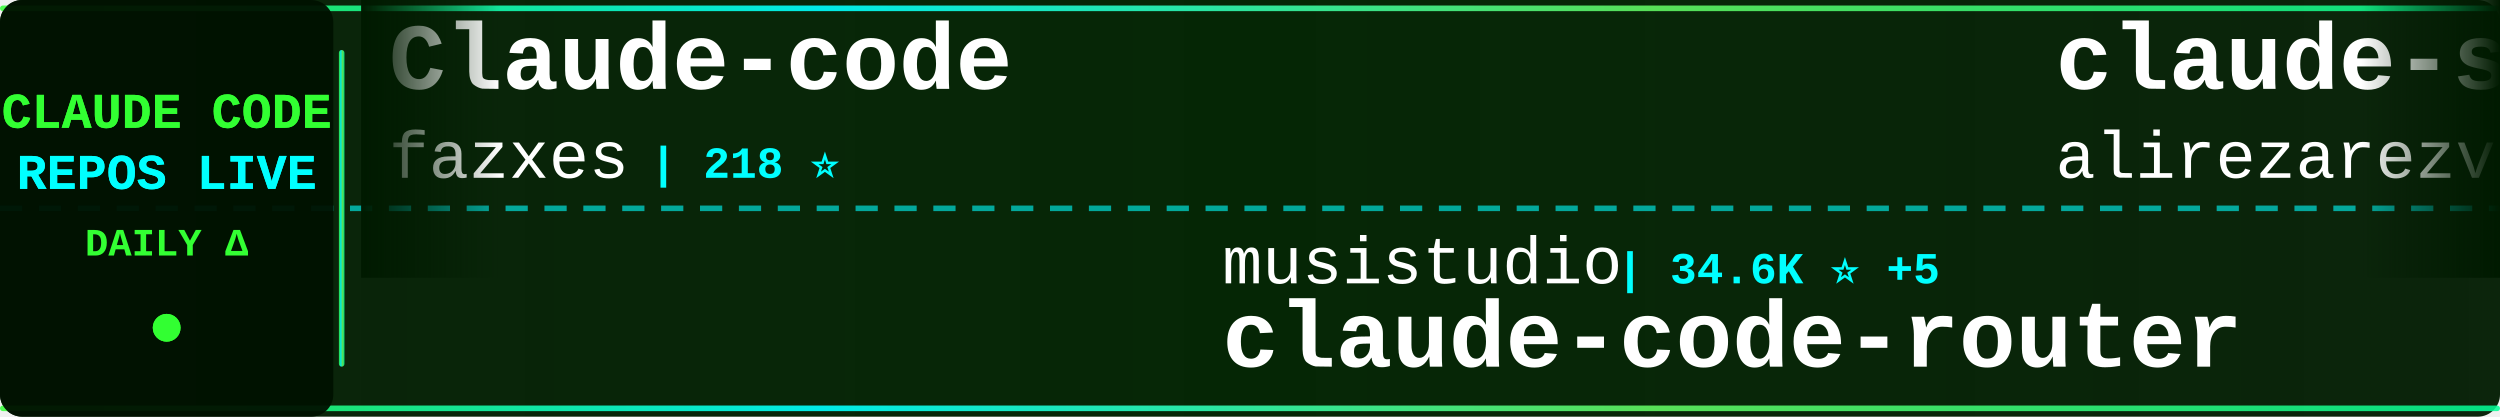
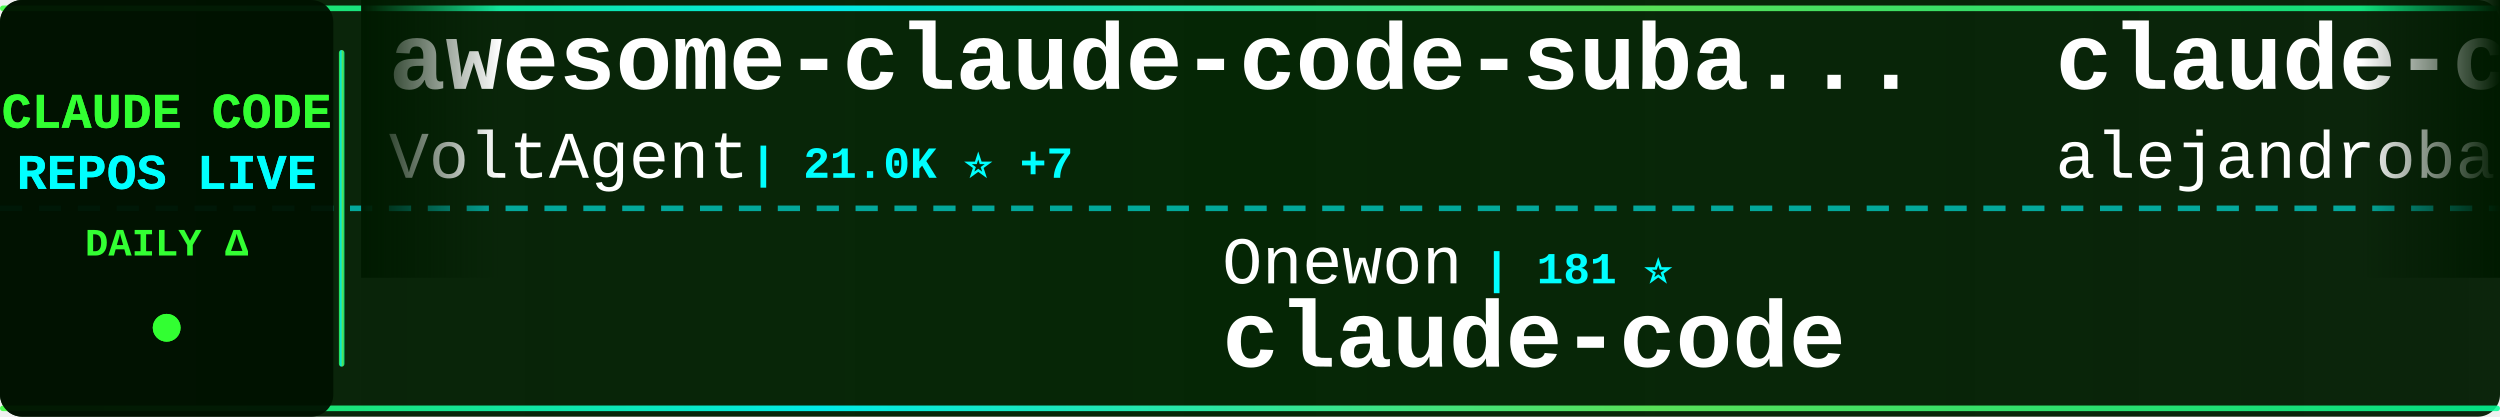
<svg xmlns="http://www.w3.org/2000/svg" width="900" height="150">
  <defs>
    <linearGradient id="tickerBg" x1="0%" y1="0%" x2="100%" y2="0%">
      <stop offset="0%" style="stop-color:#001a00;stop-opacity:0.95" />
      <stop offset="50%" style="stop-color:#002200;stop-opacity:0.98" />
      <stop offset="100%" style="stop-color:#001a00;stop-opacity:0.95" />
    </linearGradient>
    <linearGradient id="borderGrad" x1="0%" y1="0%" x2="100%" y2="0%">
      <stop offset="0%" style="stop-color:#33ff33;stop-opacity:0.85">
        <animate attributeName="stop-opacity" values="0.85;1;0.85" dur="2s" repeatCount="indefinite" />
      </stop>
      <stop offset="33%" style="stop-color:#00ffff;stop-opacity:0.9">
        <animate attributeName="stop-opacity" values="0.9;1;0.9" dur="2.2s" repeatCount="indefinite" />
      </stop>
      <stop offset="66%" style="stop-color:#66ff66;stop-opacity:0.85">
        <animate attributeName="stop-opacity" values="0.85;1;0.85" dur="1.8s" repeatCount="indefinite" />
      </stop>
      <stop offset="100%" style="stop-color:#00ff99;stop-opacity:0.85">
        <animate attributeName="stop-opacity" values="0.85;1;0.85" dur="2s" repeatCount="indefinite" />
      </stop>
    </linearGradient>
    <filter id="textGlow">
      <feGaussianBlur stdDeviation="0.1" result="coloredBlur" />
      <feMerge>
        <feMergeNode in="coloredBlur" />
        <feMergeNode in="SourceGraphic" />
      </feMerge>
    </filter>
    <filter id="metricGlow">
      <feGaussianBlur stdDeviation="0.2" result="coloredBlur" />
      <feMerge>
        <feMergeNode in="coloredBlur" />
        <feMergeNode in="SourceGraphic" />
      </feMerge>
    </filter>
    <linearGradient id="leftFade" x1="0%" y1="0%" x2="100%" y2="0%">
      <stop offset="0%" style="stop-color:#001a00;stop-opacity:1" />
      <stop offset="100%" style="stop-color:#001a00;stop-opacity:0" />
    </linearGradient>
    <linearGradient id="rightFade" x1="0%" y1="0%" x2="100%" y2="0%">
      <stop offset="0%" style="stop-color:#001a00;stop-opacity:0" />
      <stop offset="100%" style="stop-color:#001a00;stop-opacity:1" />
    </linearGradient>
  </defs>
  <rect width="900" height="150" fill="url(#tickerBg)" rx="8" />
  <rect x="0" y="2" width="900" height="2" fill="url(#borderGrad)" rx="1" />
  <rect x="0" y="146" width="900" height="2" fill="url(#borderGrad)" rx="1" />
  <line x1="0" y1="75" x2="900" y2="75" stroke="#00ffff" stroke-width="2" stroke-dasharray="8 6" opacity="0.6" />
  <rect x="0" y="0" width="120" height="150" fill="#001100" opacity="0.95" rx="8" />
  <text x="60" y="46" font-family="'Courier New', monospace" font-size="18" font-weight="bold" fill="#33ff33" text-anchor="middle" filter="url(#textGlow)">
    CLAUDE CODE
  </text>
  <text x="60" y="68" font-family="'Courier New', monospace" font-size="18" font-weight="bold" fill="#00ffff" text-anchor="middle" filter="url(#textGlow)">
    REPOS LIVE
  </text>
  <text x="60" y="92" font-family="'Courier New', monospace" font-size="14" font-weight="bold" fill="#33ff33" text-anchor="middle">
    DAILY Δ
  </text>
  <circle cx="60" cy="118" r="5" fill="#33ff33" filter="url(#metricGlow)">
    <animate attributeName="r" values="4;6;4" dur="1.5s" repeatCount="indefinite" />
    <animate attributeName="opacity" values="0.6;1;0.6" dur="1.5s" repeatCount="indefinite" />
  </circle>
  <rect x="122" y="18" width="2" height="114" fill="url(#borderGrad)" rx="1" />
  <clipPath id="tickerClip">
    <rect x="130" y="0" width="770" height="150" />
  </clipPath>
  <g clip-path="url(#tickerClip)">
    <g id="tickerItems">
      <animateTransform attributeName="transform" attributeType="XML" type="translate" from="0 0" to="-3000 0" dur="54s" repeatCount="indefinite" />
      <g transform="translate(0, 0)">
-         <text x="140" y="32" font-family="'Courier New', monospace" font-size="34" font-weight="bold" fill="#ffffff">Claude-code</text>
-         <text x="140" y="64" font-family="'Courier New', monospace" font-size="24" font-weight="normal" fill="#ffffff" opacity="1.0">fazxes</text>
-         <text x="234" y="64" font-family="'Courier New', monospace" font-size="16" font-weight="bold" fill="#00ffff"> | 218 ⭐</text>
+         <text x="140" y="32" font-family="'Courier New', monospace" font-size="34" font-weight="bold" fill="#ffffff">awesome-claude-code-suba...</text>
+         <text x="140" y="64" font-family="'Courier New', monospace" font-size="24" font-weight="normal" fill="#ffffff" opacity="1.0">VoltAgent</text>
+         <text x="270" y="64" font-family="'Courier New', monospace" font-size="16" font-weight="bold" fill="#00ffff"> | 21.0K ⭐ +7</text>
      </g>
      <g transform="translate(300, 0)">
-         <text x="140" y="102" font-family="'Courier New', monospace" font-size="24" font-weight="normal" fill="#ffffff" opacity="1.0">musistudio</text>
-         <text x="282" y="102" font-family="'Courier New', monospace" font-size="16" font-weight="bold" fill="#00ffff"> | 34.6K ⭐ +5</text>
-         <text x="140" y="132" font-family="'Courier New', monospace" font-size="34" font-weight="bold" fill="#ffffff">claude-code-router</text>
+         <text x="140" y="102" font-family="'Courier New', monospace" font-size="24" font-weight="normal" fill="#ffffff" opacity="1.0">Onewon</text>
+         <text x="234" y="102" font-family="'Courier New', monospace" font-size="16" font-weight="bold" fill="#00ffff"> | 181 ⭐</text>
+         <text x="140" y="132" font-family="'Courier New', monospace" font-size="34" font-weight="bold" fill="#ffffff">claude-code</text>
      </g>
      <g transform="translate(600, 0)">
-         <text x="140" y="32" font-family="'Courier New', monospace" font-size="34" font-weight="bold" fill="#ffffff">claude-skills</text>
-         <text x="140" y="64" font-family="'Courier New', monospace" font-size="24" font-weight="normal" fill="#ffffff" opacity="1.0">alirezarezvani</text>
-         <text x="330" y="64" font-family="'Courier New', monospace" font-size="16" font-weight="bold" fill="#00ffff"> | 16.8K ⭐ +31</text>
+         <text x="140" y="32" font-family="'Courier New', monospace" font-size="34" font-weight="bold" fill="#ffffff">claude-code-from-source</text>
+         <text x="140" y="64" font-family="'Courier New', monospace" font-size="24" font-weight="normal" fill="#ffffff" opacity="1.0">alejandrobalderas</text>
+         <text x="366" y="64" font-family="'Courier New', monospace" font-size="16" font-weight="bold" fill="#00ffff"> | 2.2K ⭐ +2</text>
      </g>
      <g transform="translate(900, 0)">
-         <text x="140" y="102" font-family="'Courier New', monospace" font-size="24" font-weight="normal" fill="#ffffff" opacity="1.0">Piebald-AI</text>
-         <text x="282" y="102" font-family="'Courier New', monospace" font-size="16" font-weight="bold" fill="#00ffff"> | 10.7K ⭐ +4</text>
-         <text x="140" y="132" font-family="'Courier New', monospace" font-size="34" font-weight="bold" fill="#ffffff">claude-code-system-promp...</text>
+         <text x="140" y="102" font-family="'Courier New', monospace" font-size="24" font-weight="normal" fill="#ffffff" opacity="1.0">huangjia2019</text>
+         <text x="306" y="102" font-family="'Courier New', monospace" font-size="16" font-weight="bold" fill="#00ffff"> | 750 ⭐</text>
+         <text x="140" y="132" font-family="'Courier New', monospace" font-size="34" font-weight="bold" fill="#ffffff">claude-code-engineering</text>
      </g>
      <g transform="translate(1200, 0)">
-         <text x="140" y="32" font-family="'Courier New', monospace" font-size="34" font-weight="bold" fill="#ffffff">claude-code</text>
-         <text x="140" y="64" font-family="'Courier New', monospace" font-size="24" font-weight="normal" fill="#ffffff" opacity="1.0">RishabhK103</text>
-         <text x="294" y="64" font-family="'Courier New', monospace" font-size="16" font-weight="bold" fill="#00ffff"> | 87 ⭐</text>
+         <text x="140" y="32" font-family="'Courier New', monospace" font-size="34" font-weight="bold" fill="#ffffff">claude-code-guide</text>
+         <text x="140" y="64" font-family="'Courier New', monospace" font-size="24" font-weight="normal" fill="#ffffff" opacity="1.0">Cranot</text>
+         <text x="234" y="64" font-family="'Courier New', monospace" font-size="16" font-weight="bold" fill="#00ffff"> | 2.8K ⭐</text>
      </g>
      <g transform="translate(1500, 0)">
-         <text x="140" y="102" font-family="'Courier New', monospace" font-size="24" font-weight="normal" fill="#ffffff" opacity="1.0">disler</text>
-         <text x="234" y="102" font-family="'Courier New', monospace" font-size="16" font-weight="bold" fill="#00ffff"> | 1.3K ⭐ +3</text>
-         <text x="140" y="132" font-family="'Courier New', monospace" font-size="34" font-weight="bold" fill="#ffffff">pi-vs-claude-code</text>
+         <text x="140" y="102" font-family="'Courier New', monospace" font-size="24" font-weight="normal" fill="#ffffff" opacity="1.0">tanbiralam</text>
+         <text x="282" y="102" font-family="'Courier New', monospace" font-size="16" font-weight="bold" fill="#00ffff"> | 1.8K ⭐</text>
+         <text x="140" y="132" font-family="'Courier New', monospace" font-size="34" font-weight="bold" fill="#ffffff">claude-code</text>
      </g>
      <g transform="translate(1800, 0)">
-         <text x="140" y="32" font-family="'Courier New', monospace" font-size="34" font-weight="bold" fill="#ffffff">Claude-Code-Source-Study</text>
-         <text x="140" y="64" font-family="'Courier New', monospace" font-size="24" font-weight="normal" fill="#ffffff" opacity="1.0">luyao618</text>
-         <text x="258" y="64" font-family="'Courier New', monospace" font-size="16" font-weight="bold" fill="#00ffff"> | 1.5K ⭐</text>
+         <text x="140" y="32" font-family="'Courier New', monospace" font-size="34" font-weight="bold" fill="#ffffff">claude_codex_bridge</text>
+         <text x="140" y="64" font-family="'Courier New', monospace" font-size="24" font-weight="normal" fill="#ffffff" opacity="1.0">SeemSeam</text>
+         <text x="258" y="64" font-family="'Courier New', monospace" font-size="16" font-weight="bold" fill="#00ffff"> | 2.9K ⭐ +1</text>
      </g>
      <g transform="translate(2100, 0)">
-         <text x="140" y="102" font-family="'Courier New', monospace" font-size="24" font-weight="normal" fill="#ffffff" opacity="1.0">lorryjovens-hub</text>
-         <text x="342" y="102" font-family="'Courier New', monospace" font-size="16" font-weight="bold" fill="#00ffff"> | 1.6K ⭐</text>
-         <text x="140" y="132" font-family="'Courier New', monospace" font-size="34" font-weight="bold" fill="#ffffff">claude-code-rust</text>
+         <text x="140" y="102" font-family="'Courier New', monospace" font-size="24" font-weight="normal" fill="#ffffff" opacity="1.0">snarktank</text>
+         <text x="270" y="102" font-family="'Courier New', monospace" font-size="16" font-weight="bold" fill="#00ffff"> | 19.8K ⭐ +3</text>
+         <text x="140" y="132" font-family="'Courier New', monospace" font-size="34" font-weight="bold" fill="#ffffff">ralph</text>
      </g>
      <g transform="translate(2400, 0)">
-         <text x="140" y="32" font-family="'Courier New', monospace" font-size="34" font-weight="bold" fill="#ffffff">antigravity-awesome-skil...</text>
-         <text x="140" y="64" font-family="'Courier New', monospace" font-size="24" font-weight="normal" fill="#ffffff" opacity="1.0">sickn33</text>
-         <text x="246" y="64" font-family="'Courier New', monospace" font-size="16" font-weight="bold" fill="#00ffff"> | 39.4K ⭐ +26</text>
+         <text x="140" y="32" font-family="'Courier New', monospace" font-size="34" font-weight="bold" fill="#ffffff">ECC</text>
+         <text x="140" y="64" font-family="'Courier New', monospace" font-size="24" font-weight="normal" fill="#ffffff" opacity="1.0">affaan-m</text>
+         <text x="258" y="64" font-family="'Courier New', monospace" font-size="16" font-weight="bold" fill="#00ffff"> | 202.2K ⭐ +229</text>
      </g>
      <g transform="translate(2700, 0)">
-         <text x="140" y="102" font-family="'Courier New', monospace" font-size="24" font-weight="normal" fill="#ffffff" opacity="1.0">pedrohcgs</text>
-         <text x="270" y="102" font-family="'Courier New', monospace" font-size="16" font-weight="bold" fill="#00ffff"> | 1.2K ⭐ +1</text>
-         <text x="140" y="132" font-family="'Courier New', monospace" font-size="34" font-weight="bold" fill="#ffffff">claude-code-my-workflow</text>
+         <text x="140" y="102" font-family="'Courier New', monospace" font-size="24" font-weight="normal" fill="#ffffff" opacity="1.0">AICoderTudou</text>
+         <text x="306" y="102" font-family="'Courier New', monospace" font-size="16" font-weight="bold" fill="#00ffff"> | 501 ⭐</text>
+         <text x="140" y="132" font-family="'Courier New', monospace" font-size="34" font-weight="bold" fill="#ffffff">claude-code-tudou</text>
      </g>
      <g transform="translate(3000, 0)">
-         <text x="140" y="32" font-family="'Courier New', monospace" font-size="34" font-weight="bold" fill="#ffffff">Claude-code</text>
-         <text x="140" y="64" font-family="'Courier New', monospace" font-size="24" font-weight="normal" fill="#ffffff" opacity="1.0">fazxes</text>
-         <text x="234" y="64" font-family="'Courier New', monospace" font-size="16" font-weight="bold" fill="#00ffff"> | 218 ⭐</text>
+         <text x="140" y="32" font-family="'Courier New', monospace" font-size="34" font-weight="bold" fill="#ffffff">awesome-claude-code-suba...</text>
+         <text x="140" y="64" font-family="'Courier New', monospace" font-size="24" font-weight="normal" fill="#ffffff" opacity="1.0">VoltAgent</text>
+         <text x="270" y="64" font-family="'Courier New', monospace" font-size="16" font-weight="bold" fill="#00ffff"> | 21.0K ⭐ +7</text>
      </g>
      <g transform="translate(3300, 0)">
-         <text x="140" y="102" font-family="'Courier New', monospace" font-size="24" font-weight="normal" fill="#ffffff" opacity="1.0">musistudio</text>
-         <text x="282" y="102" font-family="'Courier New', monospace" font-size="16" font-weight="bold" fill="#00ffff"> | 34.6K ⭐ +5</text>
-         <text x="140" y="132" font-family="'Courier New', monospace" font-size="34" font-weight="bold" fill="#ffffff">claude-code-router</text>
+         <text x="140" y="102" font-family="'Courier New', monospace" font-size="24" font-weight="normal" fill="#ffffff" opacity="1.0">Onewon</text>
+         <text x="234" y="102" font-family="'Courier New', monospace" font-size="16" font-weight="bold" fill="#00ffff"> | 181 ⭐</text>
+         <text x="140" y="132" font-family="'Courier New', monospace" font-size="34" font-weight="bold" fill="#ffffff">claude-code</text>
      </g>
      <g transform="translate(3600, 0)">
-         <text x="140" y="32" font-family="'Courier New', monospace" font-size="34" font-weight="bold" fill="#ffffff">claude-skills</text>
-         <text x="140" y="64" font-family="'Courier New', monospace" font-size="24" font-weight="normal" fill="#ffffff" opacity="1.0">alirezarezvani</text>
-         <text x="330" y="64" font-family="'Courier New', monospace" font-size="16" font-weight="bold" fill="#00ffff"> | 16.8K ⭐ +31</text>
+         <text x="140" y="32" font-family="'Courier New', monospace" font-size="34" font-weight="bold" fill="#ffffff">claude-code-from-source</text>
+         <text x="140" y="64" font-family="'Courier New', monospace" font-size="24" font-weight="normal" fill="#ffffff" opacity="1.0">alejandrobalderas</text>
+         <text x="366" y="64" font-family="'Courier New', monospace" font-size="16" font-weight="bold" fill="#00ffff"> | 2.2K ⭐ +2</text>
      </g>
      <g transform="translate(3900, 0)">
-         <text x="140" y="102" font-family="'Courier New', monospace" font-size="24" font-weight="normal" fill="#ffffff" opacity="1.0">Piebald-AI</text>
-         <text x="282" y="102" font-family="'Courier New', monospace" font-size="16" font-weight="bold" fill="#00ffff"> | 10.7K ⭐ +4</text>
-         <text x="140" y="132" font-family="'Courier New', monospace" font-size="34" font-weight="bold" fill="#ffffff">claude-code-system-promp...</text>
+         <text x="140" y="102" font-family="'Courier New', monospace" font-size="24" font-weight="normal" fill="#ffffff" opacity="1.0">huangjia2019</text>
+         <text x="306" y="102" font-family="'Courier New', monospace" font-size="16" font-weight="bold" fill="#00ffff"> | 750 ⭐</text>
+         <text x="140" y="132" font-family="'Courier New', monospace" font-size="34" font-weight="bold" fill="#ffffff">claude-code-engineering</text>
      </g>
    </g>
  </g>
  <rect x="130" y="0" width="50" height="100" fill="url(#leftFade)" />
  <rect x="850" y="0" width="50" height="100" fill="url(#rightFade)" />
</svg>
